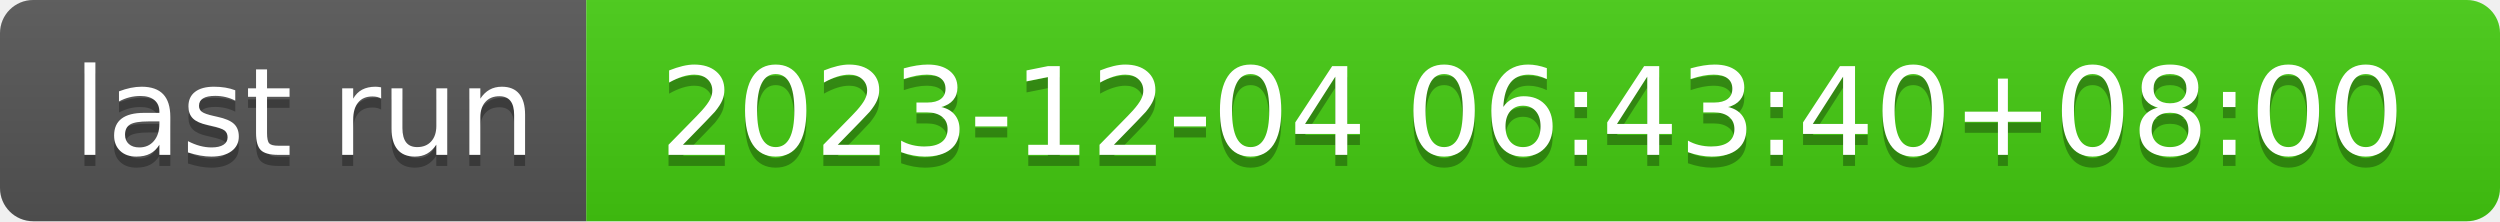
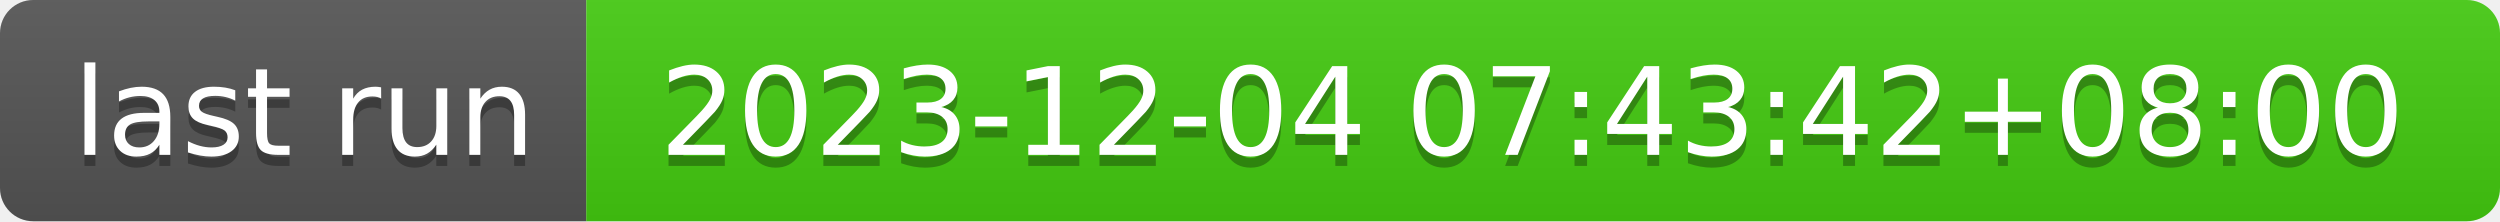
- <svg xmlns="http://www.w3.org/2000/svg" width="226" height="20" role="img" aria-label="last run: 2023-12-04 06:43:40+08:00">
+ <svg xmlns="http://www.w3.org/2000/svg" width="226" height="20" role="img" aria-label="last run: 2023-12-04 07:43:42+08:00">
  <linearGradient id="s" x2="0" y2="100%">
    <stop offset="0" stop-color="#bbb" stop-opacity=".1" />
    <stop offset="1" stop-opacity=".1" />
  </linearGradient>
  <clipPath id="r">
    <rect width="226" height="20" rx="3" fill="#fff" />
  </clipPath>
  <g clip-path="url(#r)">
    <rect width="53" height="20" fill="#555" />
    <rect x="53" width="173" height="20" fill="#4c1" />
    <rect width="226" height="20" fill="url(#s)" />
  </g>
  <g fill="#fff" text-anchor="middle" font-family="Verdana,Geneva,DejaVu Sans,sans-serif" text-rendering="geometricPrecision" font-size="110">
    <text aria-hidden="true" x="275" y="150" fill="#010101" fill-opacity=".3" transform="scale(.1)" textLength="430">last run</text>
    <text x="275" y="140" transform="scale(.1)" fill="#fff" textLength="430">last run</text>
-     <text aria-hidden="true" x="1385" y="150" fill="#010101" fill-opacity=".3" transform="scale(.1)" textLength="1630">2023-12-04 06:43:40+08:00</text>
-     <text x="1385" y="140" transform="scale(.1)" fill="#fff" textLength="1630">2023-12-04 06:43:40+08:00</text>
+     <text aria-hidden="true" x="1385" y="150" fill="#010101" fill-opacity=".3" transform="scale(.1)" textLength="1630">2023-12-04 07:43:42+08:00</text>
+     <text x="1385" y="140" transform="scale(.1)" fill="#fff" textLength="1630">2023-12-04 07:43:42+08:00</text>
  </g>
</svg>
